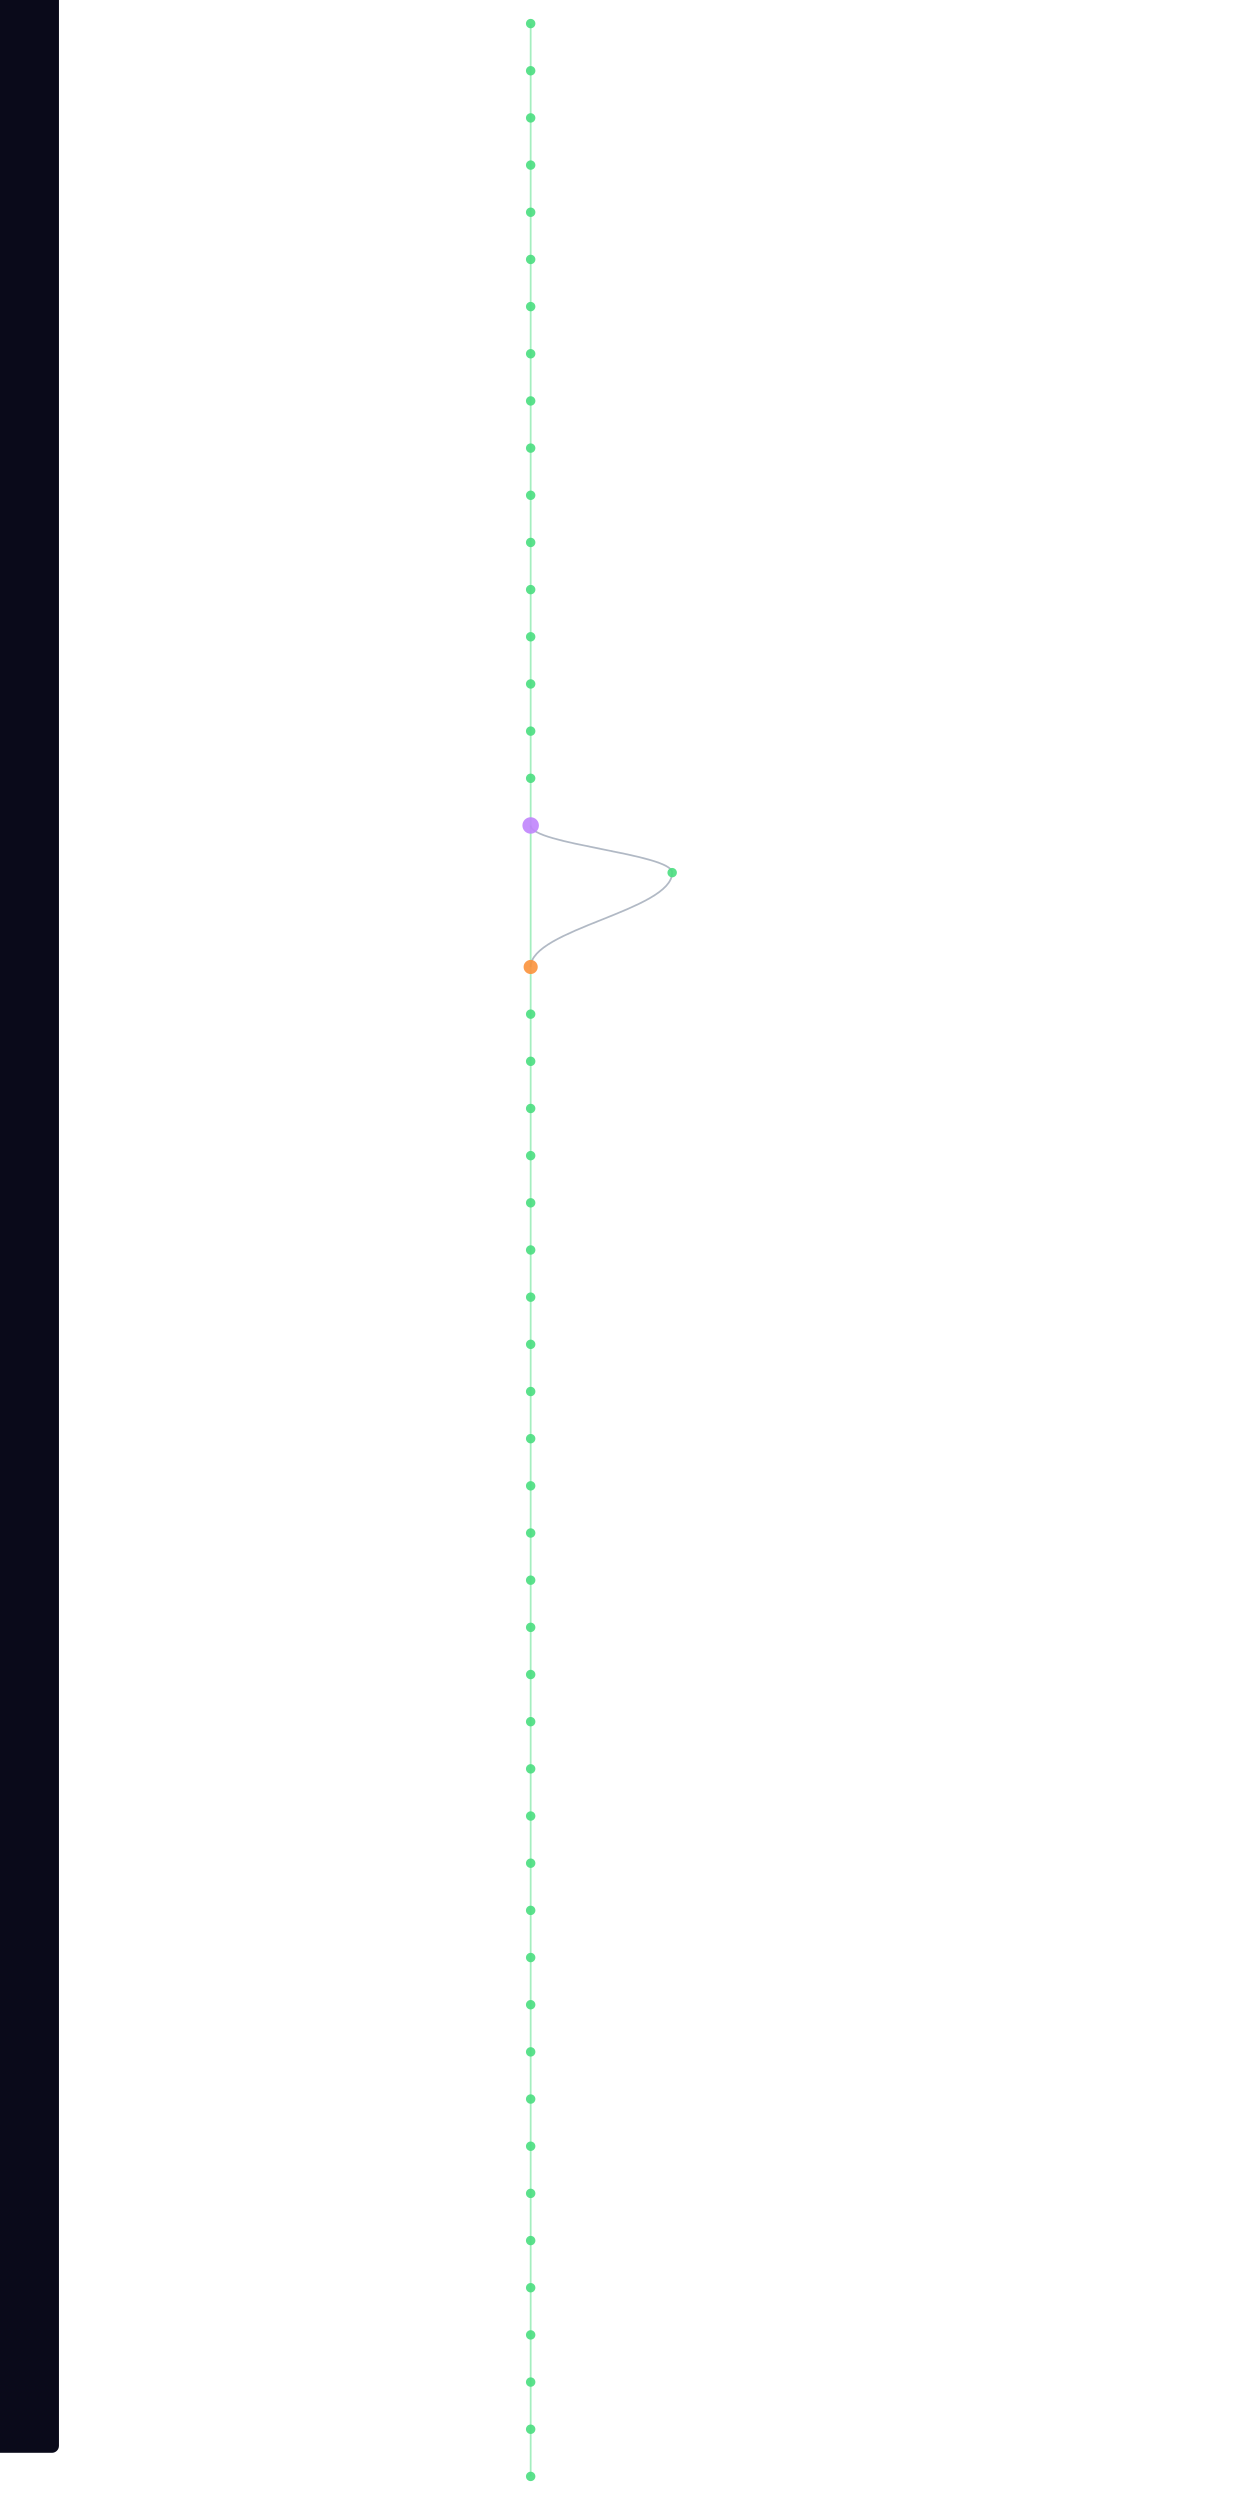
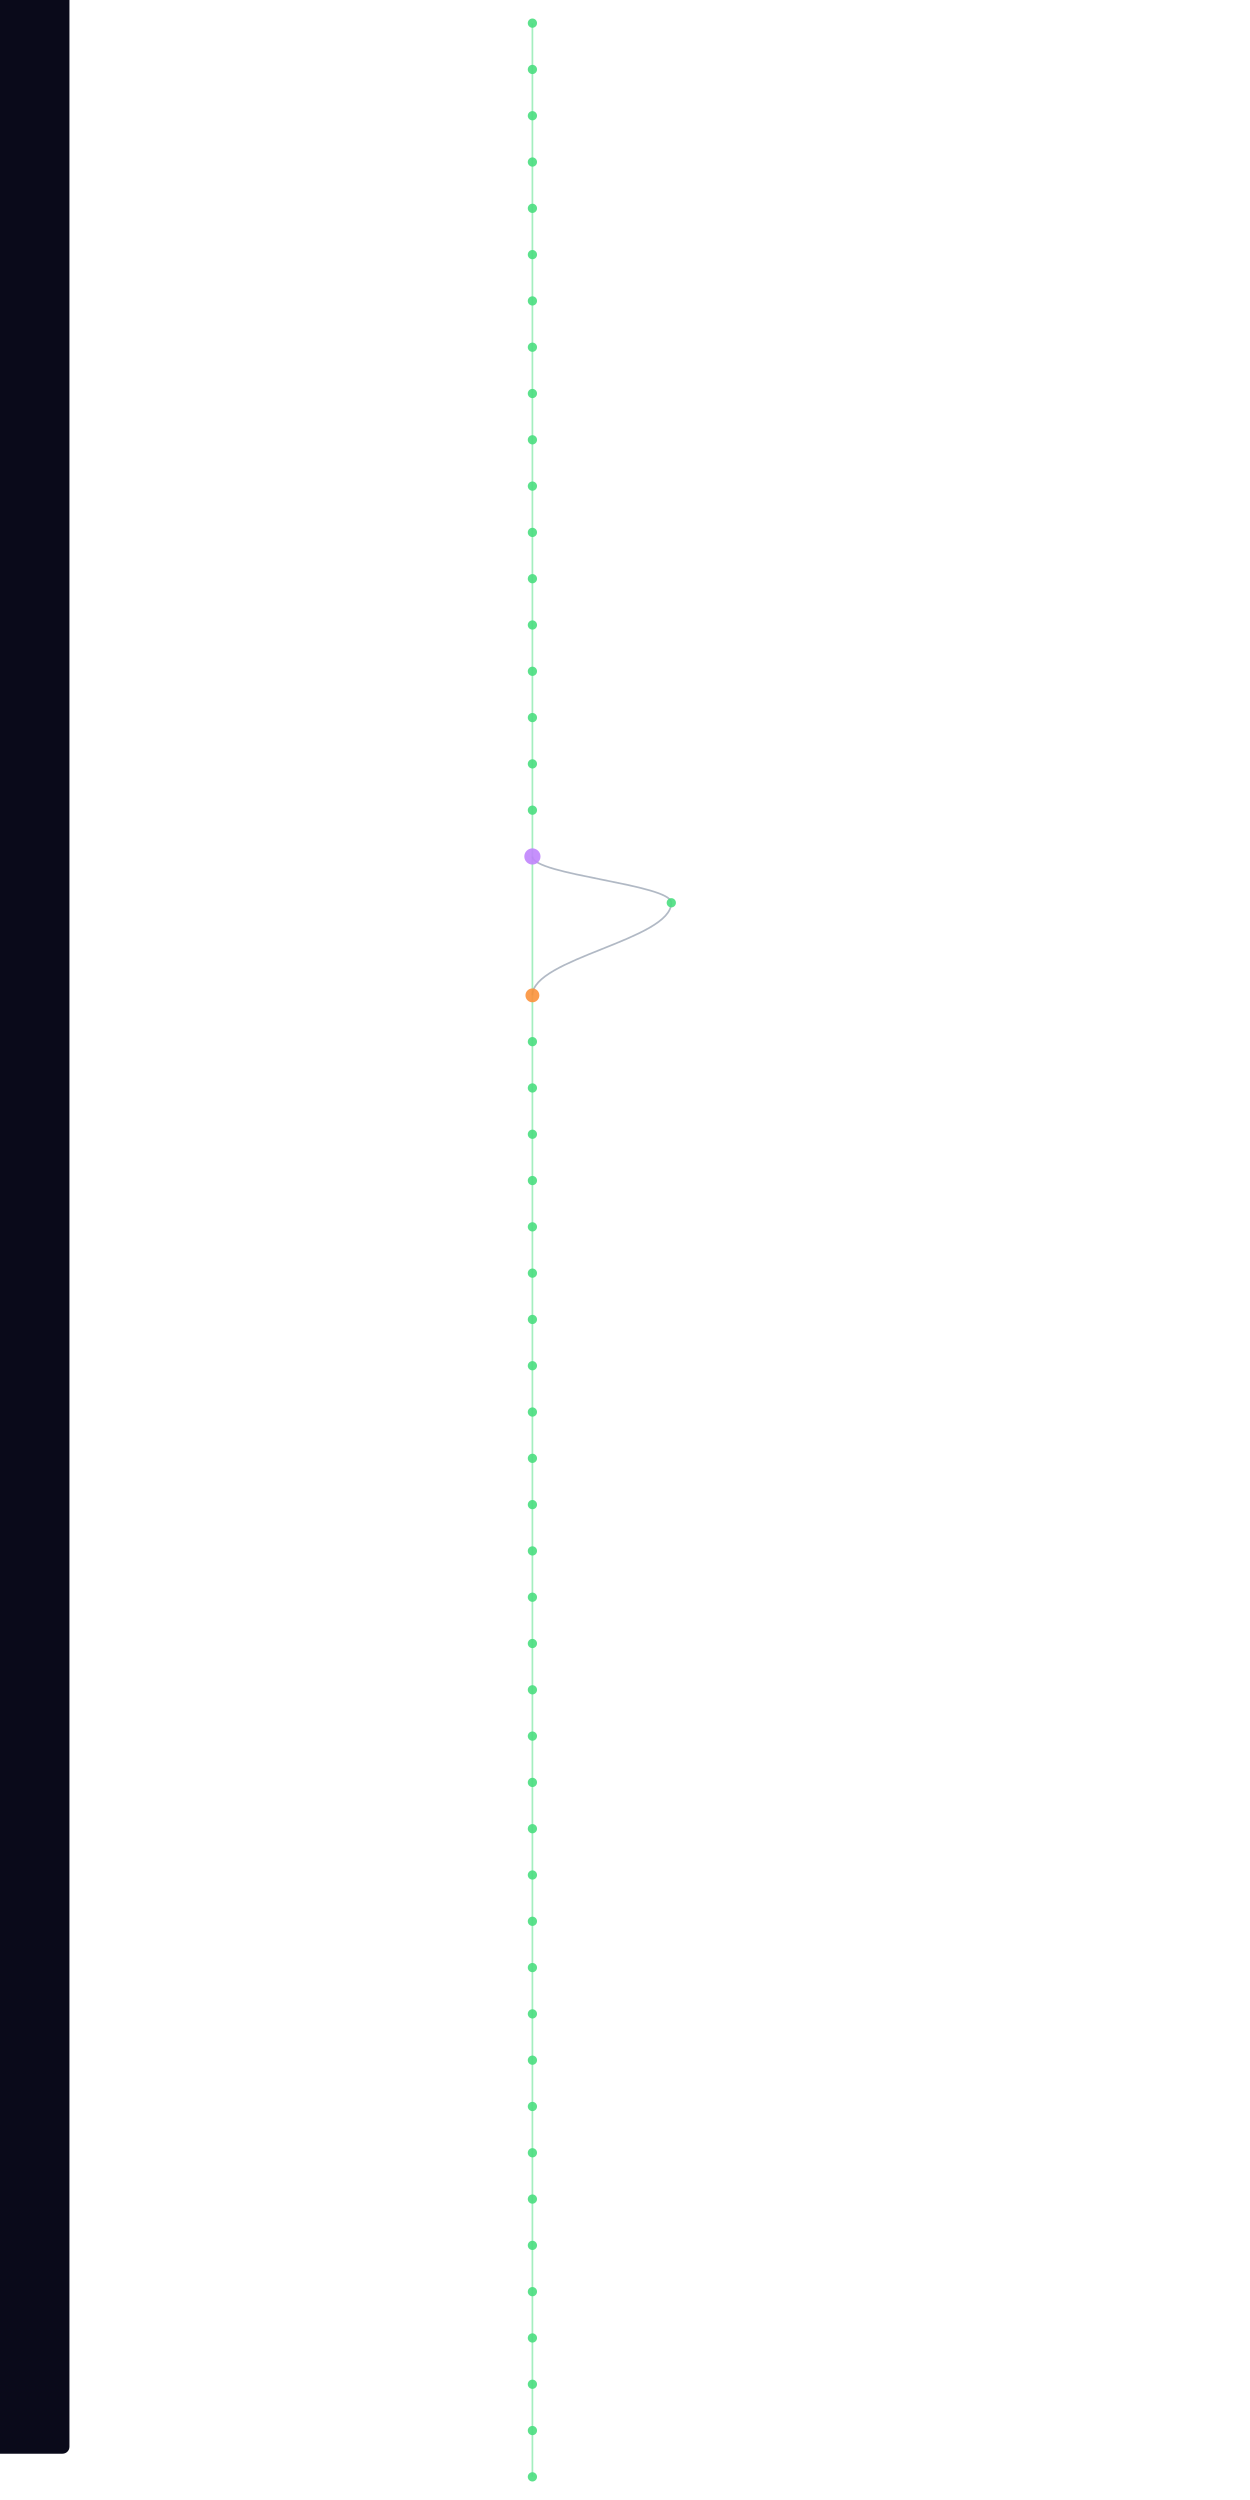
- <svg xmlns="http://www.w3.org/2000/svg" width="300" height="600" viewBox="580 40 200 2120">
+ <svg xmlns="http://www.w3.org/2000/svg" width="300" height="600" viewBox="580 40 200 2160">
  <style>
    @keyframes sway {
      0%   { transform: translateX(0); }
      25%  { transform: translateX(3px); }
      50%  { transform: translateX(-2px); }
      75%  { transform: translateX(4px); }
      100% { transform: translateX(0); }
    }
    .mini-node { animation: sway 4s ease-in-out infinite; }
    .mini-line { stroke-width: 1.5; fill: none; opacity: 0.5; }
  </style>
  <rect width="100%" height="100%" fill="#0a0a1a" rx="6" />
  <g class="mini-node">
    <line class="mini-line" stroke="#4ade80" x1="600" y1="60" x2="600" y2="100" />
    <line class="mini-line" stroke="#4ade80" x1="600" y1="100" x2="600" y2="140" />
    <line class="mini-line" stroke="#4ade80" x1="600" y1="140" x2="600" y2="180" />
    <line class="mini-line" stroke="#4ade80" x1="600" y1="180" x2="600" y2="220" />
    <line class="mini-line" stroke="#4ade80" x1="600" y1="220" x2="600" y2="260" />
    <line class="mini-line" stroke="#4ade80" x1="600" y1="260" x2="600" y2="300" />
    <line class="mini-line" stroke="#4ade80" x1="600" y1="300" x2="600" y2="340" />
    <line class="mini-line" stroke="#4ade80" x1="600" y1="340" x2="600" y2="380" />
    <line class="mini-line" stroke="#4ade80" x1="600" y1="380" x2="600" y2="420" />
    <line class="mini-line" stroke="#4ade80" x1="600" y1="420" x2="600" y2="460" />
    <line class="mini-line" stroke="#4ade80" x1="600" y1="460" x2="600" y2="500" />
    <line class="mini-line" stroke="#4ade80" x1="600" y1="500" x2="600" y2="540" />
    <line class="mini-line" stroke="#4ade80" x1="600" y1="540" x2="600" y2="580" />
    <line class="mini-line" stroke="#4ade80" x1="600" y1="580" x2="600" y2="620" />
    <line class="mini-line" stroke="#4ade80" x1="600" y1="620" x2="600" y2="660" />
    <line class="mini-line" stroke="#4ade80" x1="600" y1="660" x2="600" y2="700" />
    <line class="mini-line" stroke="#4ade80" x1="600" y1="700" x2="600" y2="740" />
-     <line class="mini-line" stroke="#4ade80" x1="600" y1="740" x2="600" y2="860" />
-     <path class="mini-line" stroke="#64748b" d="M 600 740 C 600 756, 720 764, 720 780" />
-     <path class="mini-line" stroke="#64748b" d="M 720 780 C 720 812, 600 828, 600 860" />
-     <line class="mini-line" stroke="#4ade80" x1="600" y1="860" x2="600" y2="900" />
+     <line class="mini-line" stroke="#4ade80" x1="600" y1="740" x2="600" y2="780" />
+     <line class="mini-line" stroke="#4ade80" x1="600" y1="780" x2="600" y2="900" />
+     <path class="mini-line" stroke="#64748b" d="M 600 780 C 600 796, 720 804, 720 820" />
+     <path class="mini-line" stroke="#64748b" d="M 720 820 C 720 852, 600 868, 600 900" />
    <line class="mini-line" stroke="#4ade80" x1="600" y1="900" x2="600" y2="940" />
    <line class="mini-line" stroke="#4ade80" x1="600" y1="940" x2="600" y2="980" />
    <line class="mini-line" stroke="#4ade80" x1="600" y1="980" x2="600" y2="1020" />
    <line class="mini-line" stroke="#4ade80" x1="600" y1="1020" x2="600" y2="1060" />
    <line class="mini-line" stroke="#4ade80" x1="600" y1="1060" x2="600" y2="1100" />
    <line class="mini-line" stroke="#4ade80" x1="600" y1="1100" x2="600" y2="1140" />
    <line class="mini-line" stroke="#4ade80" x1="600" y1="1140" x2="600" y2="1180" />
    <line class="mini-line" stroke="#4ade80" x1="600" y1="1180" x2="600" y2="1220" />
    <line class="mini-line" stroke="#4ade80" x1="600" y1="1220" x2="600" y2="1260" />
    <line class="mini-line" stroke="#4ade80" x1="600" y1="1260" x2="600" y2="1300" />
    <line class="mini-line" stroke="#4ade80" x1="600" y1="1300" x2="600" y2="1340" />
    <line class="mini-line" stroke="#4ade80" x1="600" y1="1340" x2="600" y2="1380" />
    <line class="mini-line" stroke="#4ade80" x1="600" y1="1380" x2="600" y2="1420" />
    <line class="mini-line" stroke="#4ade80" x1="600" y1="1420" x2="600" y2="1460" />
    <line class="mini-line" stroke="#4ade80" x1="600" y1="1460" x2="600" y2="1500" />
    <line class="mini-line" stroke="#4ade80" x1="600" y1="1500" x2="600" y2="1540" />
    <line class="mini-line" stroke="#4ade80" x1="600" y1="1540" x2="600" y2="1580" />
    <line class="mini-line" stroke="#4ade80" x1="600" y1="1580" x2="600" y2="1620" />
    <line class="mini-line" stroke="#4ade80" x1="600" y1="1620" x2="600" y2="1660" />
    <line class="mini-line" stroke="#4ade80" x1="600" y1="1660" x2="600" y2="1700" />
    <line class="mini-line" stroke="#4ade80" x1="600" y1="1700" x2="600" y2="1740" />
    <line class="mini-line" stroke="#4ade80" x1="600" y1="1740" x2="600" y2="1780" />
    <line class="mini-line" stroke="#4ade80" x1="600" y1="1780" x2="600" y2="1820" />
    <line class="mini-line" stroke="#4ade80" x1="600" y1="1820" x2="600" y2="1860" />
    <line class="mini-line" stroke="#4ade80" x1="600" y1="1860" x2="600" y2="1900" />
    <line class="mini-line" stroke="#4ade80" x1="600" y1="1900" x2="600" y2="1940" />
    <line class="mini-line" stroke="#4ade80" x1="600" y1="1940" x2="600" y2="1980" />
    <line class="mini-line" stroke="#4ade80" x1="600" y1="1980" x2="600" y2="2020" />
    <line class="mini-line" stroke="#4ade80" x1="600" y1="2020" x2="600" y2="2060" />
    <line class="mini-line" stroke="#4ade80" x1="600" y1="2060" x2="600" y2="2100" />
    <line class="mini-line" stroke="#4ade80" x1="600" y1="2100" x2="600" y2="2140" />
+     <line class="mini-line" stroke="#4ade80" x1="600" y1="2140" x2="600" y2="2180" />
    <circle cx="600" cy="60" r="4" fill="#4ade80" opacity="0.9" />
    <circle cx="600" cy="100" r="4" fill="#4ade80" opacity="0.9" />
    <circle cx="600" cy="140" r="4" fill="#4ade80" opacity="0.9" />
    <circle cx="600" cy="180" r="4" fill="#4ade80" opacity="0.9" />
    <circle cx="600" cy="220" r="4" fill="#4ade80" opacity="0.9" />
    <circle cx="600" cy="260" r="4" fill="#4ade80" opacity="0.9" />
    <circle cx="600" cy="300" r="4" fill="#4ade80" opacity="0.9" />
    <circle cx="600" cy="340" r="4" fill="#4ade80" opacity="0.9" />
    <circle cx="600" cy="380" r="4" fill="#4ade80" opacity="0.9" />
    <circle cx="600" cy="420" r="4" fill="#4ade80" opacity="0.9" />
    <circle cx="600" cy="460" r="4" fill="#4ade80" opacity="0.9" />
    <circle cx="600" cy="500" r="4" fill="#4ade80" opacity="0.9" />
    <circle cx="600" cy="540" r="4" fill="#4ade80" opacity="0.9" />
    <circle cx="600" cy="580" r="4" fill="#4ade80" opacity="0.9" />
    <circle cx="600" cy="620" r="4" fill="#4ade80" opacity="0.9" />
    <circle cx="600" cy="660" r="4" fill="#4ade80" opacity="0.9" />
    <circle cx="600" cy="700" r="4" fill="#4ade80" opacity="0.9" />
-     <circle cx="600" cy="740" r="7" fill="#c084fc" opacity="0.9" />
-     <circle cx="720" cy="780" r="4" fill="#4ade80" opacity="0.9" />
-     <circle cx="600" cy="860" r="6" fill="#fb923c" opacity="0.9" />
-     <circle cx="600" cy="900" r="4" fill="#4ade80" opacity="0.9" />
+     <circle cx="600" cy="740" r="4" fill="#4ade80" opacity="0.9" />
+     <circle cx="600" cy="780" r="7" fill="#c084fc" opacity="0.9" />
+     <circle cx="720" cy="820" r="4" fill="#4ade80" opacity="0.9" />
+     <circle cx="600" cy="900" r="6" fill="#fb923c" opacity="0.9" />
    <circle cx="600" cy="940" r="4" fill="#4ade80" opacity="0.9" />
    <circle cx="600" cy="980" r="4" fill="#4ade80" opacity="0.9" />
    <circle cx="600" cy="1020" r="4" fill="#4ade80" opacity="0.9" />
    <circle cx="600" cy="1060" r="4" fill="#4ade80" opacity="0.9" />
    <circle cx="600" cy="1100" r="4" fill="#4ade80" opacity="0.9" />
    <circle cx="600" cy="1140" r="4" fill="#4ade80" opacity="0.9" />
    <circle cx="600" cy="1180" r="4" fill="#4ade80" opacity="0.9" />
    <circle cx="600" cy="1220" r="4" fill="#4ade80" opacity="0.9" />
    <circle cx="600" cy="1260" r="4" fill="#4ade80" opacity="0.9" />
    <circle cx="600" cy="1300" r="4" fill="#4ade80" opacity="0.9" />
    <circle cx="600" cy="1340" r="4" fill="#4ade80" opacity="0.9" />
    <circle cx="600" cy="1380" r="4" fill="#4ade80" opacity="0.9" />
    <circle cx="600" cy="1420" r="4" fill="#4ade80" opacity="0.9" />
    <circle cx="600" cy="1460" r="4" fill="#4ade80" opacity="0.9" />
    <circle cx="600" cy="1500" r="4" fill="#4ade80" opacity="0.9" />
    <circle cx="600" cy="1540" r="4" fill="#4ade80" opacity="0.9" />
    <circle cx="600" cy="1580" r="4" fill="#4ade80" opacity="0.9" />
    <circle cx="600" cy="1620" r="4" fill="#4ade80" opacity="0.9" />
    <circle cx="600" cy="1660" r="4" fill="#4ade80" opacity="0.9" />
    <circle cx="600" cy="1700" r="4" fill="#4ade80" opacity="0.9" />
    <circle cx="600" cy="1740" r="4" fill="#4ade80" opacity="0.9" />
    <circle cx="600" cy="1780" r="4" fill="#4ade80" opacity="0.9" />
    <circle cx="600" cy="1820" r="4" fill="#4ade80" opacity="0.9" />
    <circle cx="600" cy="1860" r="4" fill="#4ade80" opacity="0.9" />
    <circle cx="600" cy="1900" r="4" fill="#4ade80" opacity="0.9" />
    <circle cx="600" cy="1940" r="4" fill="#4ade80" opacity="0.9" />
    <circle cx="600" cy="1980" r="4" fill="#4ade80" opacity="0.9" />
    <circle cx="600" cy="2020" r="4" fill="#4ade80" opacity="0.9" />
    <circle cx="600" cy="2060" r="4" fill="#4ade80" opacity="0.9" />
    <circle cx="600" cy="2100" r="4" fill="#4ade80" opacity="0.9" />
    <circle cx="600" cy="2140" r="4" fill="#4ade80" opacity="0.9" />
+     <circle cx="600" cy="2180" r="4" fill="#4ade80" opacity="0.9" />
  </g>
</svg>
